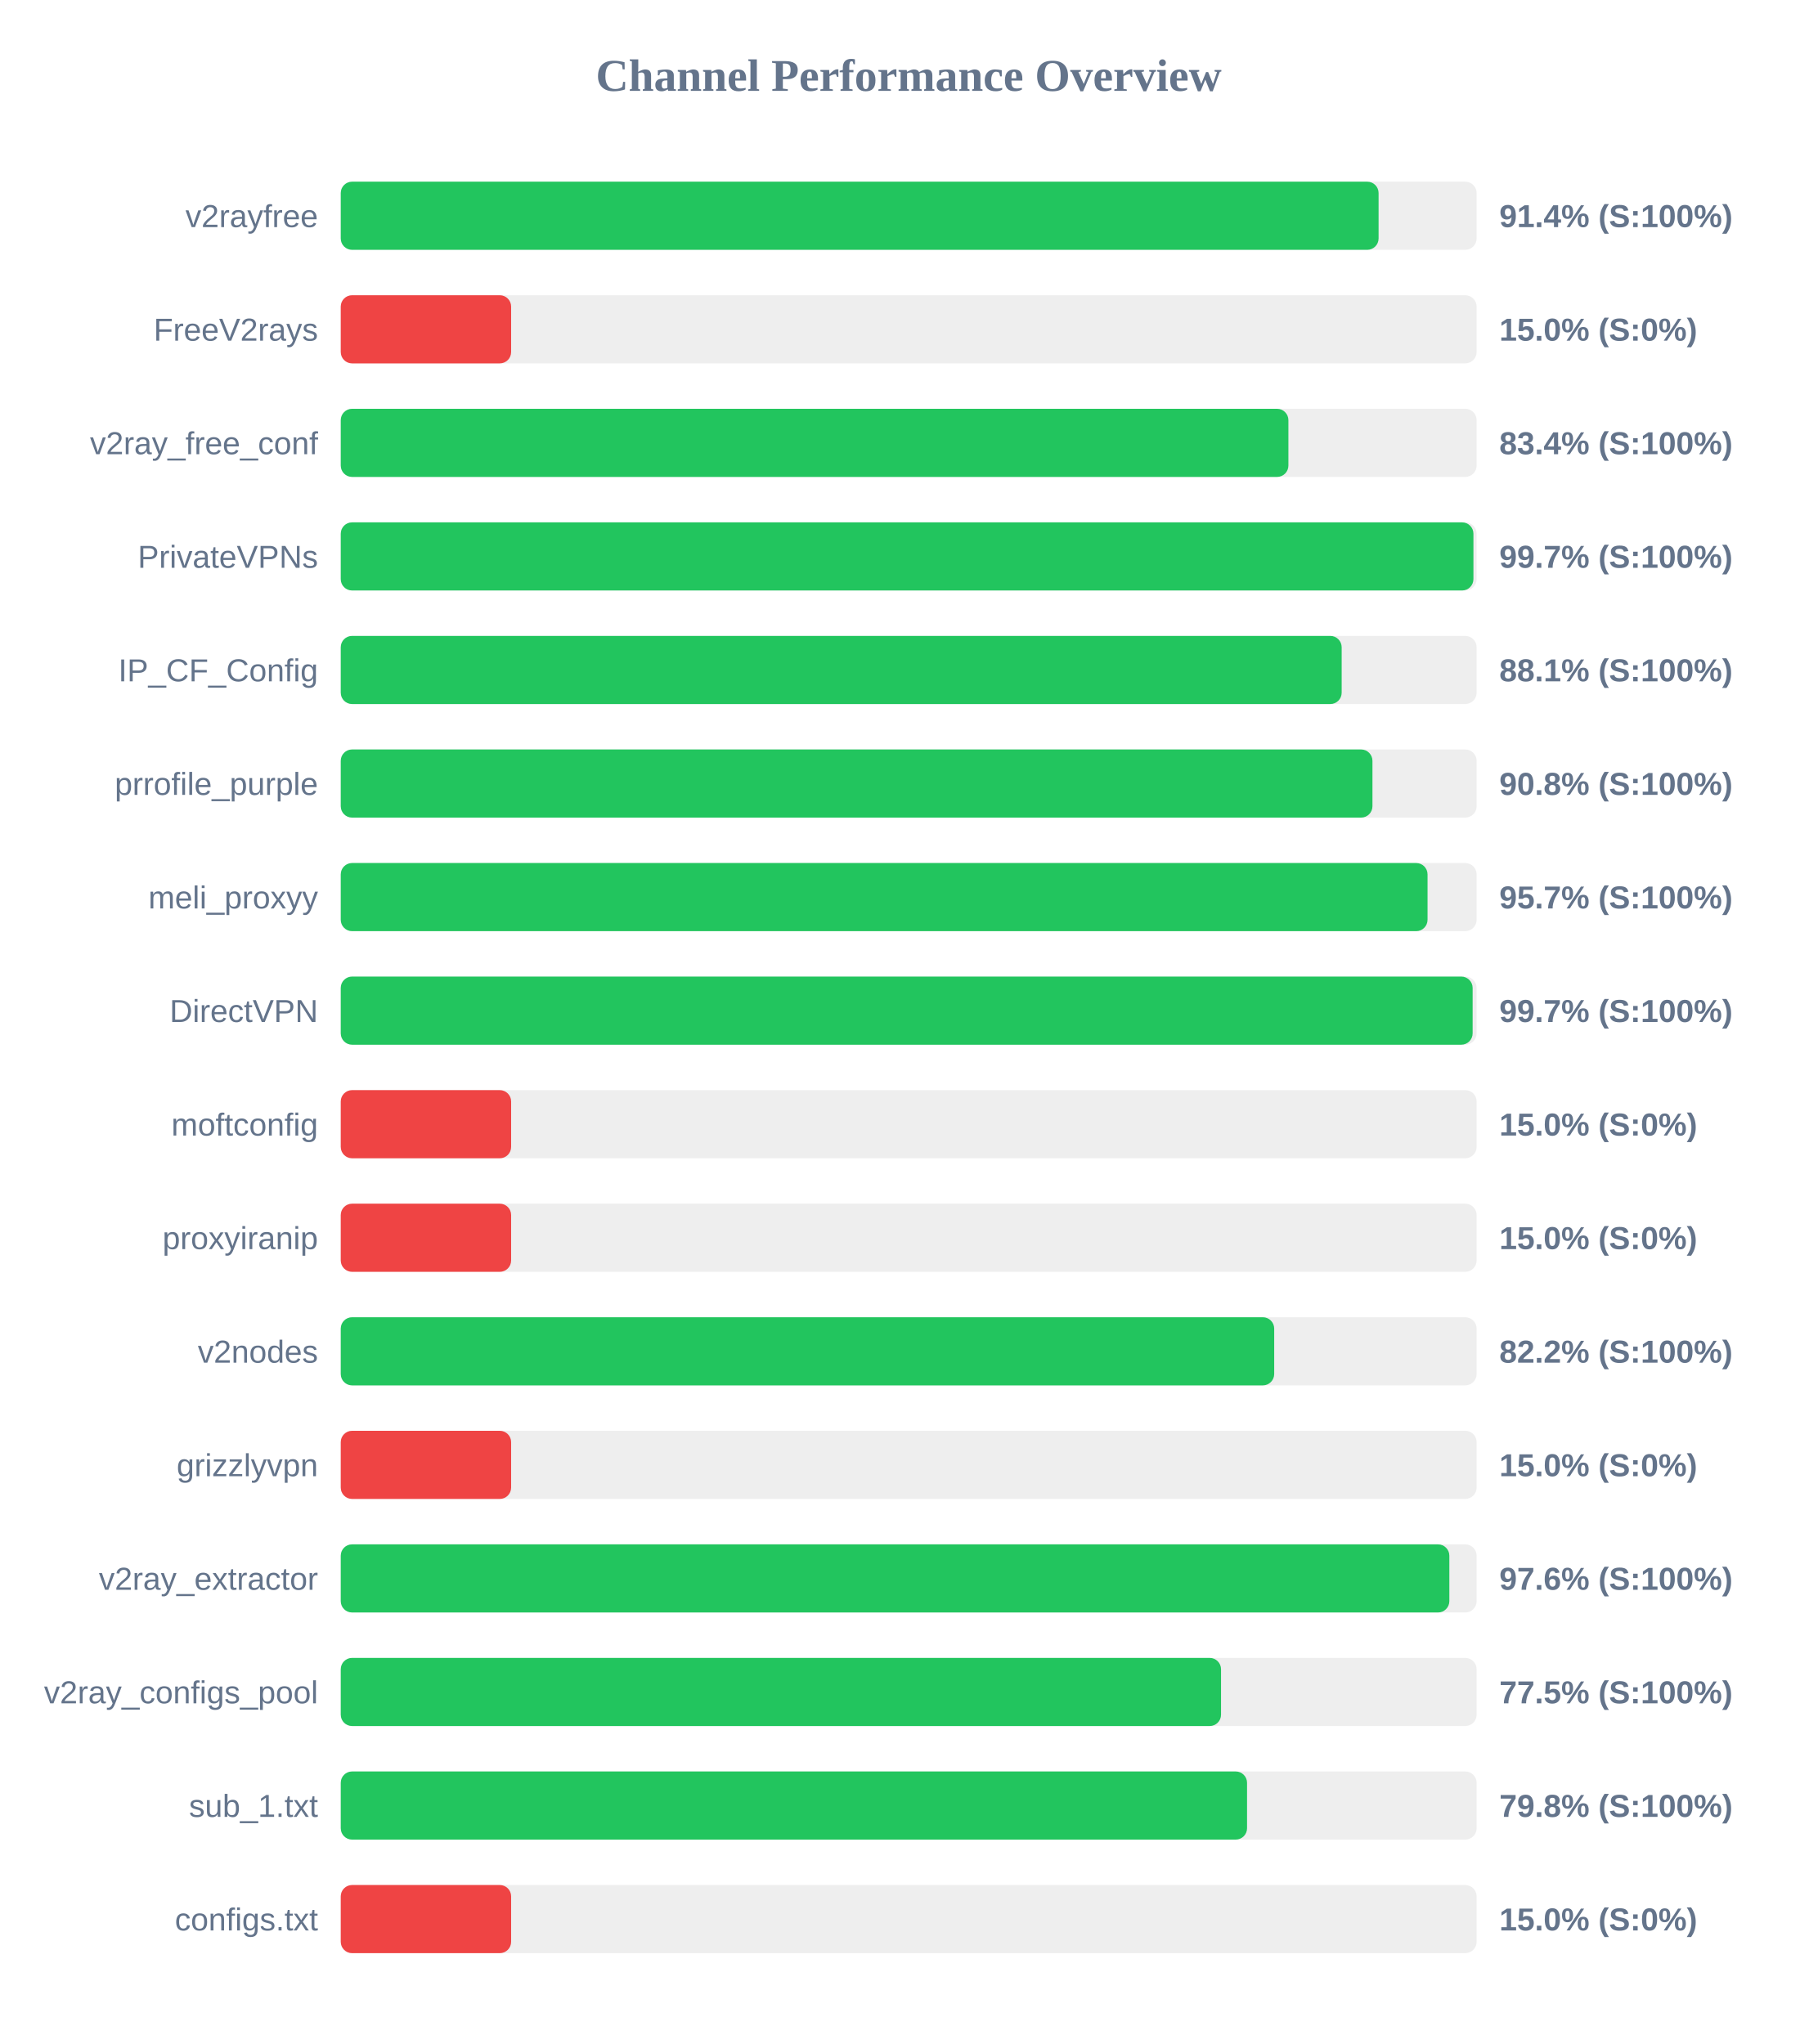
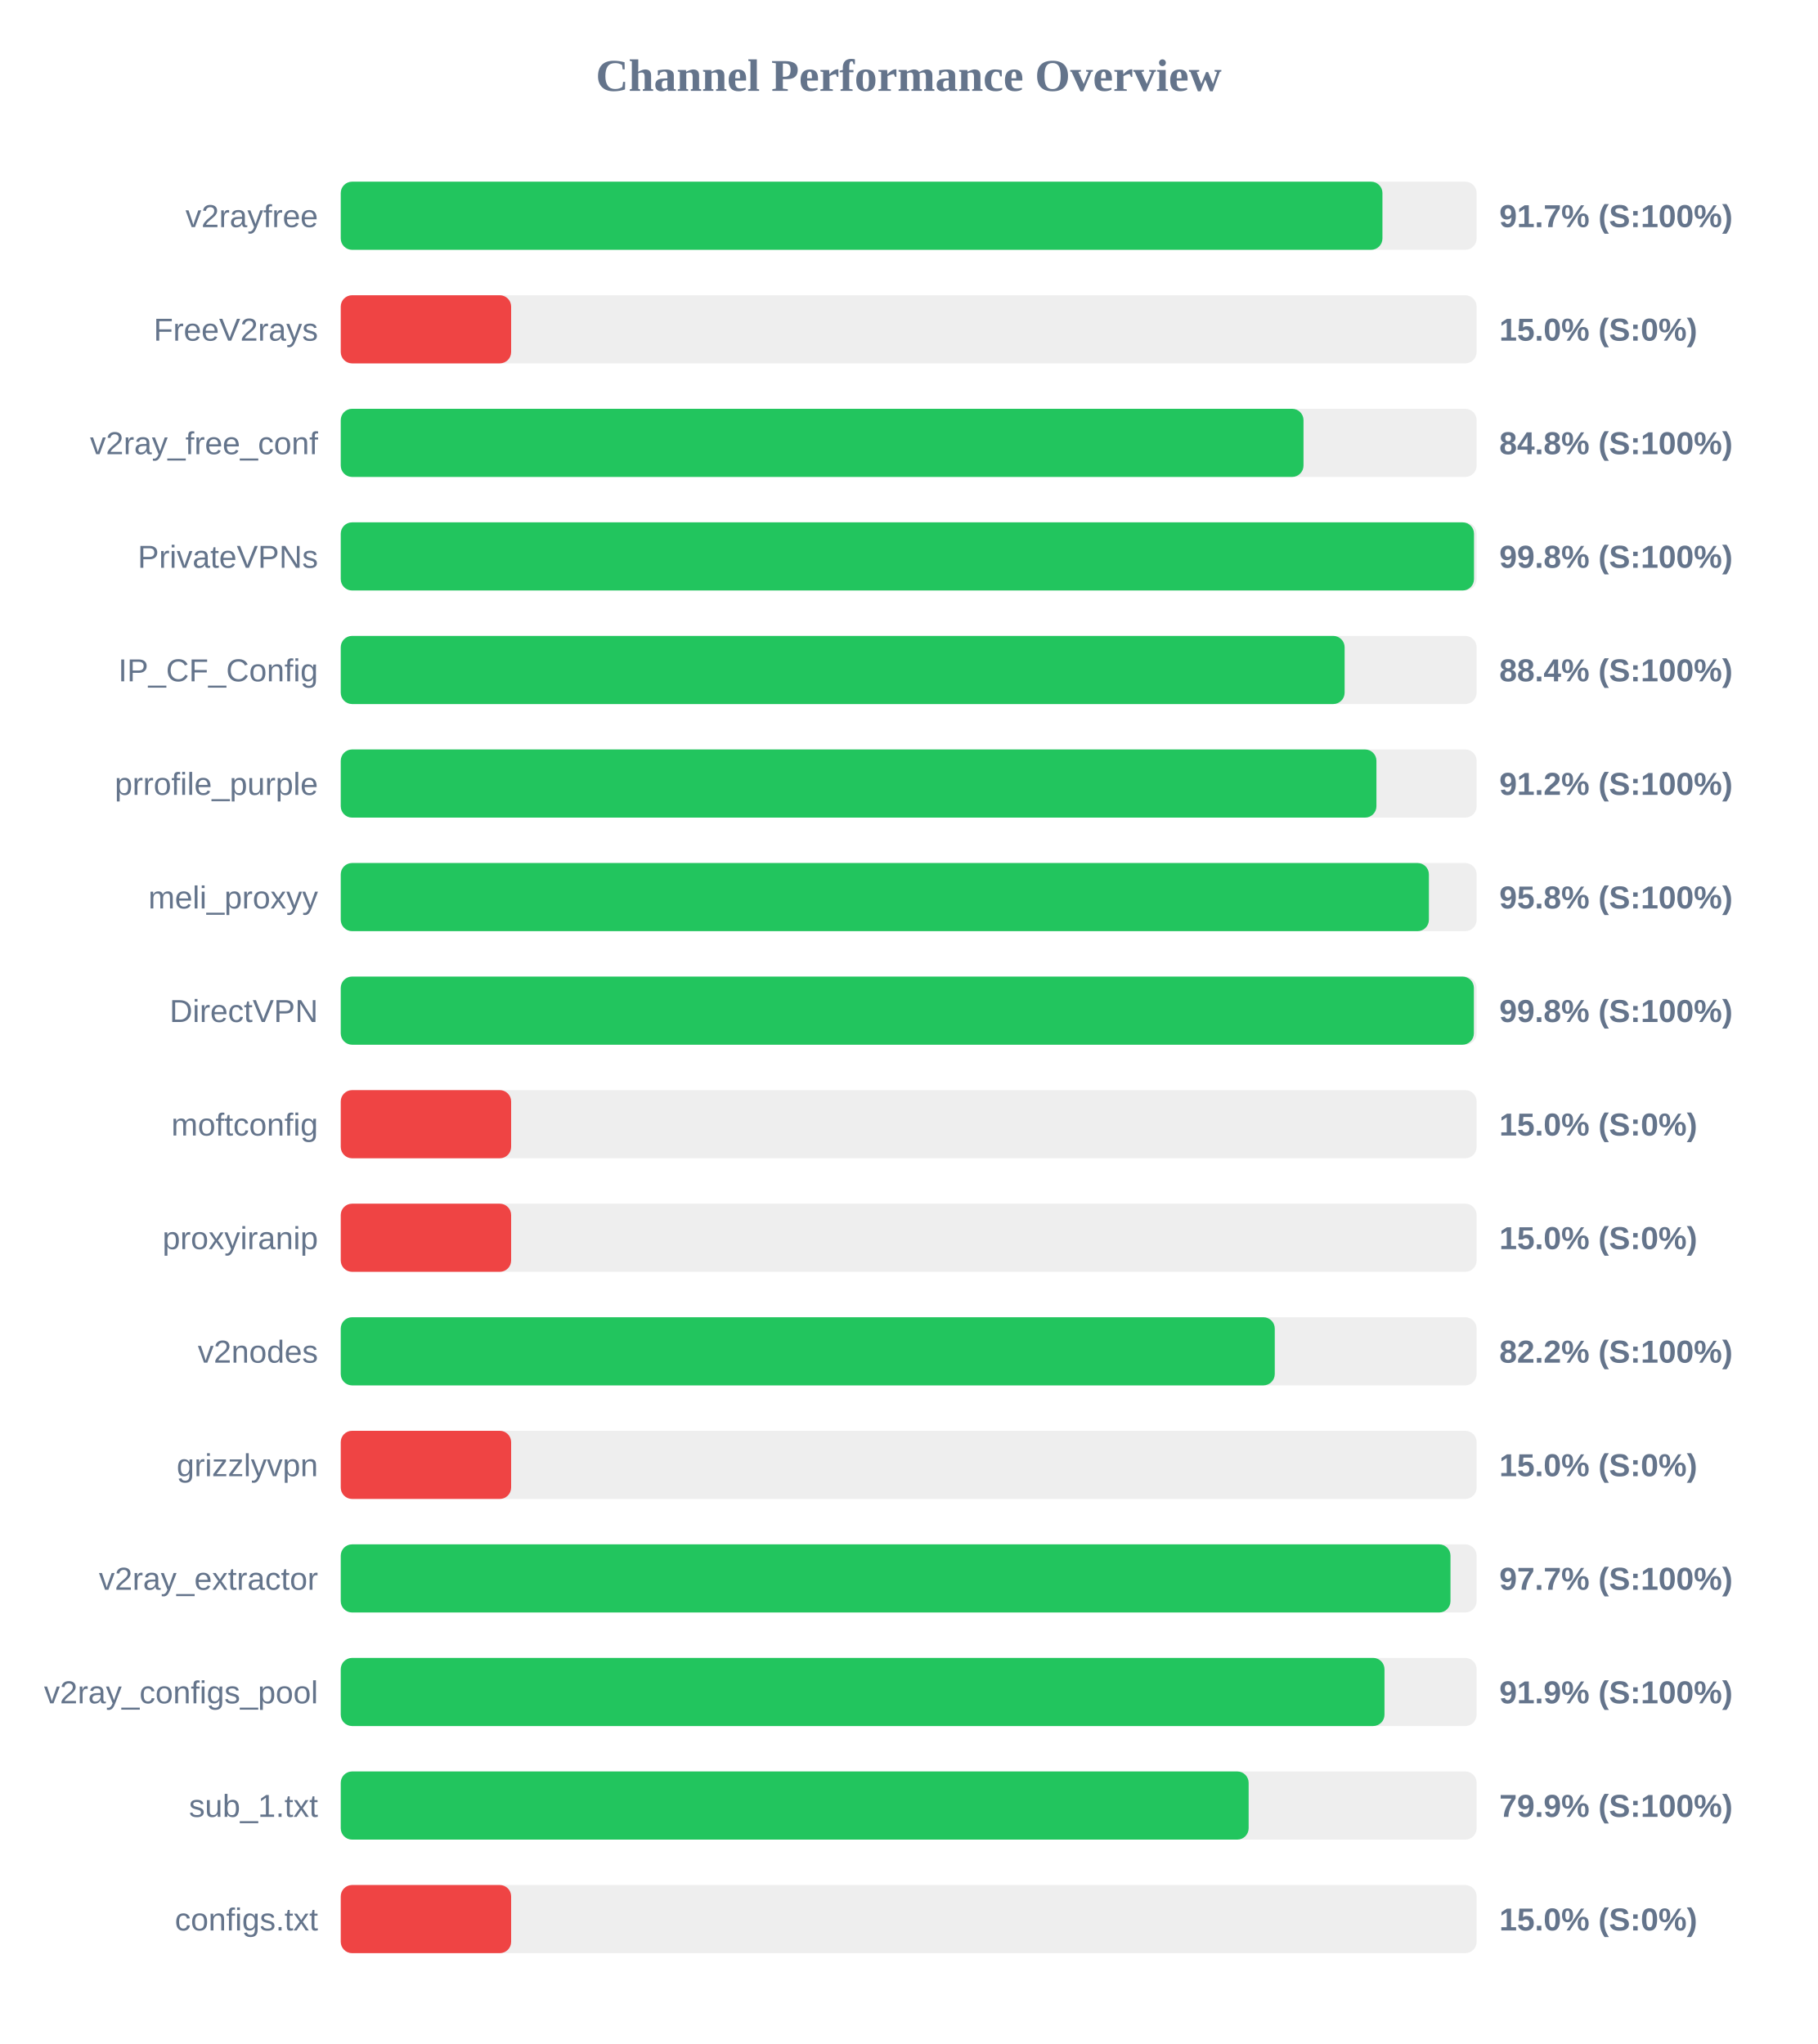
<svg xmlns="http://www.w3.org/2000/svg" width="800" height="900" version="1.1">
  <style>
        .row { font: 14px Arial; fill: #64748b; }
        .score { font: bold 14px Arial; fill: #64748b; }
    </style>
  <text x="400" y="40" text-anchor="middle" font-size="20px" font-weight="bold" fill="#64748b">Channel Performance Overview</text>
  <rect x="150" y="80" width="500" height="30" fill="#eee" rx="5" />
-   <rect x="150" y="80" width="456.85" height="30" fill="#22c55e" rx="5" />
+   <rect x="150" y="80" width="458.55" height="30" fill="#22c55e" rx="5" />
  <text x="140" y="100" text-anchor="end" class="row">v2rayfree</text>
-   <text x="660" y="100" text-anchor="start" class="score">91.4% (S:100%)</text>
+   <text x="660" y="100" text-anchor="start" class="score">91.7% (S:100%)</text>
  <rect x="150" y="130" width="500" height="30" fill="#eee" rx="5" />
  <rect x="150" y="130" width="75.0" height="30" fill="#ef4444" rx="5" />
  <text x="140" y="150" text-anchor="end" class="row">FreeV2rays</text>
  <text x="660" y="150" text-anchor="start" class="score">15.0% (S:0%)</text>
  <rect x="150" y="180" width="500" height="30" fill="#eee" rx="5" />
-   <rect x="150" y="180" width="417.15" height="30" fill="#22c55e" rx="5" />
+   <rect x="150" y="180" width="423.8" height="30" fill="#22c55e" rx="5" />
  <text x="140" y="200" text-anchor="end" class="row">v2ray_free_conf</text>
-   <text x="660" y="200" text-anchor="start" class="score">83.4% (S:100%)</text>
+   <text x="660" y="200" text-anchor="start" class="score">84.8% (S:100%)</text>
  <rect x="150" y="230" width="500" height="30" fill="#eee" rx="5" />
-   <rect x="150" y="230" width="498.6" height="30" fill="#22c55e" rx="5" />
+   <rect x="150" y="230" width="498.85" height="30" fill="#22c55e" rx="5" />
  <text x="140" y="250" text-anchor="end" class="row">PrivateVPNs</text>
-   <text x="660" y="250" text-anchor="start" class="score">99.7% (S:100%)</text>
+   <text x="660" y="250" text-anchor="start" class="score">99.8% (S:100%)</text>
  <rect x="150" y="280" width="500" height="30" fill="#eee" rx="5" />
-   <rect x="150" y="280" width="440.6" height="30" fill="#22c55e" rx="5" />
+   <rect x="150" y="280" width="441.9" height="30" fill="#22c55e" rx="5" />
  <text x="140" y="300" text-anchor="end" class="row">IP_CF_Config</text>
-   <text x="660" y="300" text-anchor="start" class="score">88.1% (S:100%)</text>
+   <text x="660" y="300" text-anchor="start" class="score">88.4% (S:100%)</text>
  <rect x="150" y="330" width="500" height="30" fill="#eee" rx="5" />
-   <rect x="150" y="330" width="454.15" height="30" fill="#22c55e" rx="5" />
+   <rect x="150" y="330" width="455.9" height="30" fill="#22c55e" rx="5" />
  <text x="140" y="350" text-anchor="end" class="row">prrofile_purple</text>
-   <text x="660" y="350" text-anchor="start" class="score">90.8% (S:100%)</text>
+   <text x="660" y="350" text-anchor="start" class="score">91.2% (S:100%)</text>
  <rect x="150" y="380" width="500" height="30" fill="#eee" rx="5" />
-   <rect x="150" y="380" width="478.4" height="30" fill="#22c55e" rx="5" />
+   <rect x="150" y="380" width="479.0" height="30" fill="#22c55e" rx="5" />
  <text x="140" y="400" text-anchor="end" class="row">meli_proxyy</text>
-   <text x="660" y="400" text-anchor="start" class="score">95.7% (S:100%)</text>
+   <text x="660" y="400" text-anchor="start" class="score">95.8% (S:100%)</text>
  <rect x="150" y="430" width="500" height="30" fill="#eee" rx="5" />
-   <rect x="150" y="430" width="498.25" height="30" fill="#22c55e" rx="5" />
+   <rect x="150" y="430" width="498.8" height="30" fill="#22c55e" rx="5" />
  <text x="140" y="450" text-anchor="end" class="row">DirectVPN</text>
-   <text x="660" y="450" text-anchor="start" class="score">99.7% (S:100%)</text>
+   <text x="660" y="450" text-anchor="start" class="score">99.8% (S:100%)</text>
  <rect x="150" y="480" width="500" height="30" fill="#eee" rx="5" />
  <rect x="150" y="480" width="75.0" height="30" fill="#ef4444" rx="5" />
  <text x="140" y="500" text-anchor="end" class="row">moftconfig</text>
  <text x="660" y="500" text-anchor="start" class="score">15.0% (S:0%)</text>
  <rect x="150" y="530" width="500" height="30" fill="#eee" rx="5" />
  <rect x="150" y="530" width="75.0" height="30" fill="#ef4444" rx="5" />
  <text x="140" y="550" text-anchor="end" class="row">proxyiranip</text>
  <text x="660" y="550" text-anchor="start" class="score">15.0% (S:0%)</text>
  <rect x="150" y="580" width="500" height="30" fill="#eee" rx="5" />
-   <rect x="150" y="580" width="410.9" height="30" fill="#22c55e" rx="5" />
+   <rect x="150" y="580" width="411.15" height="30" fill="#22c55e" rx="5" />
  <text x="140" y="600" text-anchor="end" class="row">v2nodes</text>
  <text x="660" y="600" text-anchor="start" class="score">82.2% (S:100%)</text>
  <rect x="150" y="630" width="500" height="30" fill="#eee" rx="5" />
  <rect x="150" y="630" width="75.0" height="30" fill="#ef4444" rx="5" />
  <text x="140" y="650" text-anchor="end" class="row">grizzlyvpn</text>
  <text x="660" y="650" text-anchor="start" class="score">15.0% (S:0%)</text>
  <rect x="150" y="680" width="500" height="30" fill="#eee" rx="5" />
-   <rect x="150" y="680" width="488.0" height="30" fill="#22c55e" rx="5" />
+   <rect x="150" y="680" width="488.5" height="30" fill="#22c55e" rx="5" />
  <text x="140" y="700" text-anchor="end" class="row">v2ray_extractor</text>
-   <text x="660" y="700" text-anchor="start" class="score">97.6% (S:100%)</text>
+   <text x="660" y="700" text-anchor="start" class="score">97.7% (S:100%)</text>
  <rect x="150" y="730" width="500" height="30" fill="#eee" rx="5" />
-   <rect x="150" y="730" width="387.5" height="30" fill="#22c55e" rx="5" />
+   <rect x="150" y="730" width="459.45" height="30" fill="#22c55e" rx="5" />
  <text x="140" y="750" text-anchor="end" class="row">v2ray_configs_pool</text>
-   <text x="660" y="750" text-anchor="start" class="score">77.5% (S:100%)</text>
+   <text x="660" y="750" text-anchor="start" class="score">91.9% (S:100%)</text>
  <rect x="150" y="780" width="500" height="30" fill="#eee" rx="5" />
-   <rect x="150" y="780" width="398.95" height="30" fill="#22c55e" rx="5" />
+   <rect x="150" y="780" width="399.65" height="30" fill="#22c55e" rx="5" />
  <text x="140" y="800" text-anchor="end" class="row">sub_1.txt</text>
-   <text x="660" y="800" text-anchor="start" class="score">79.8% (S:100%)</text>
+   <text x="660" y="800" text-anchor="start" class="score">79.9% (S:100%)</text>
  <rect x="150" y="830" width="500" height="30" fill="#eee" rx="5" />
  <rect x="150" y="830" width="75.0" height="30" fill="#ef4444" rx="5" />
  <text x="140" y="850" text-anchor="end" class="row">configs.txt</text>
  <text x="660" y="850" text-anchor="start" class="score">15.0% (S:0%)</text>
</svg>
